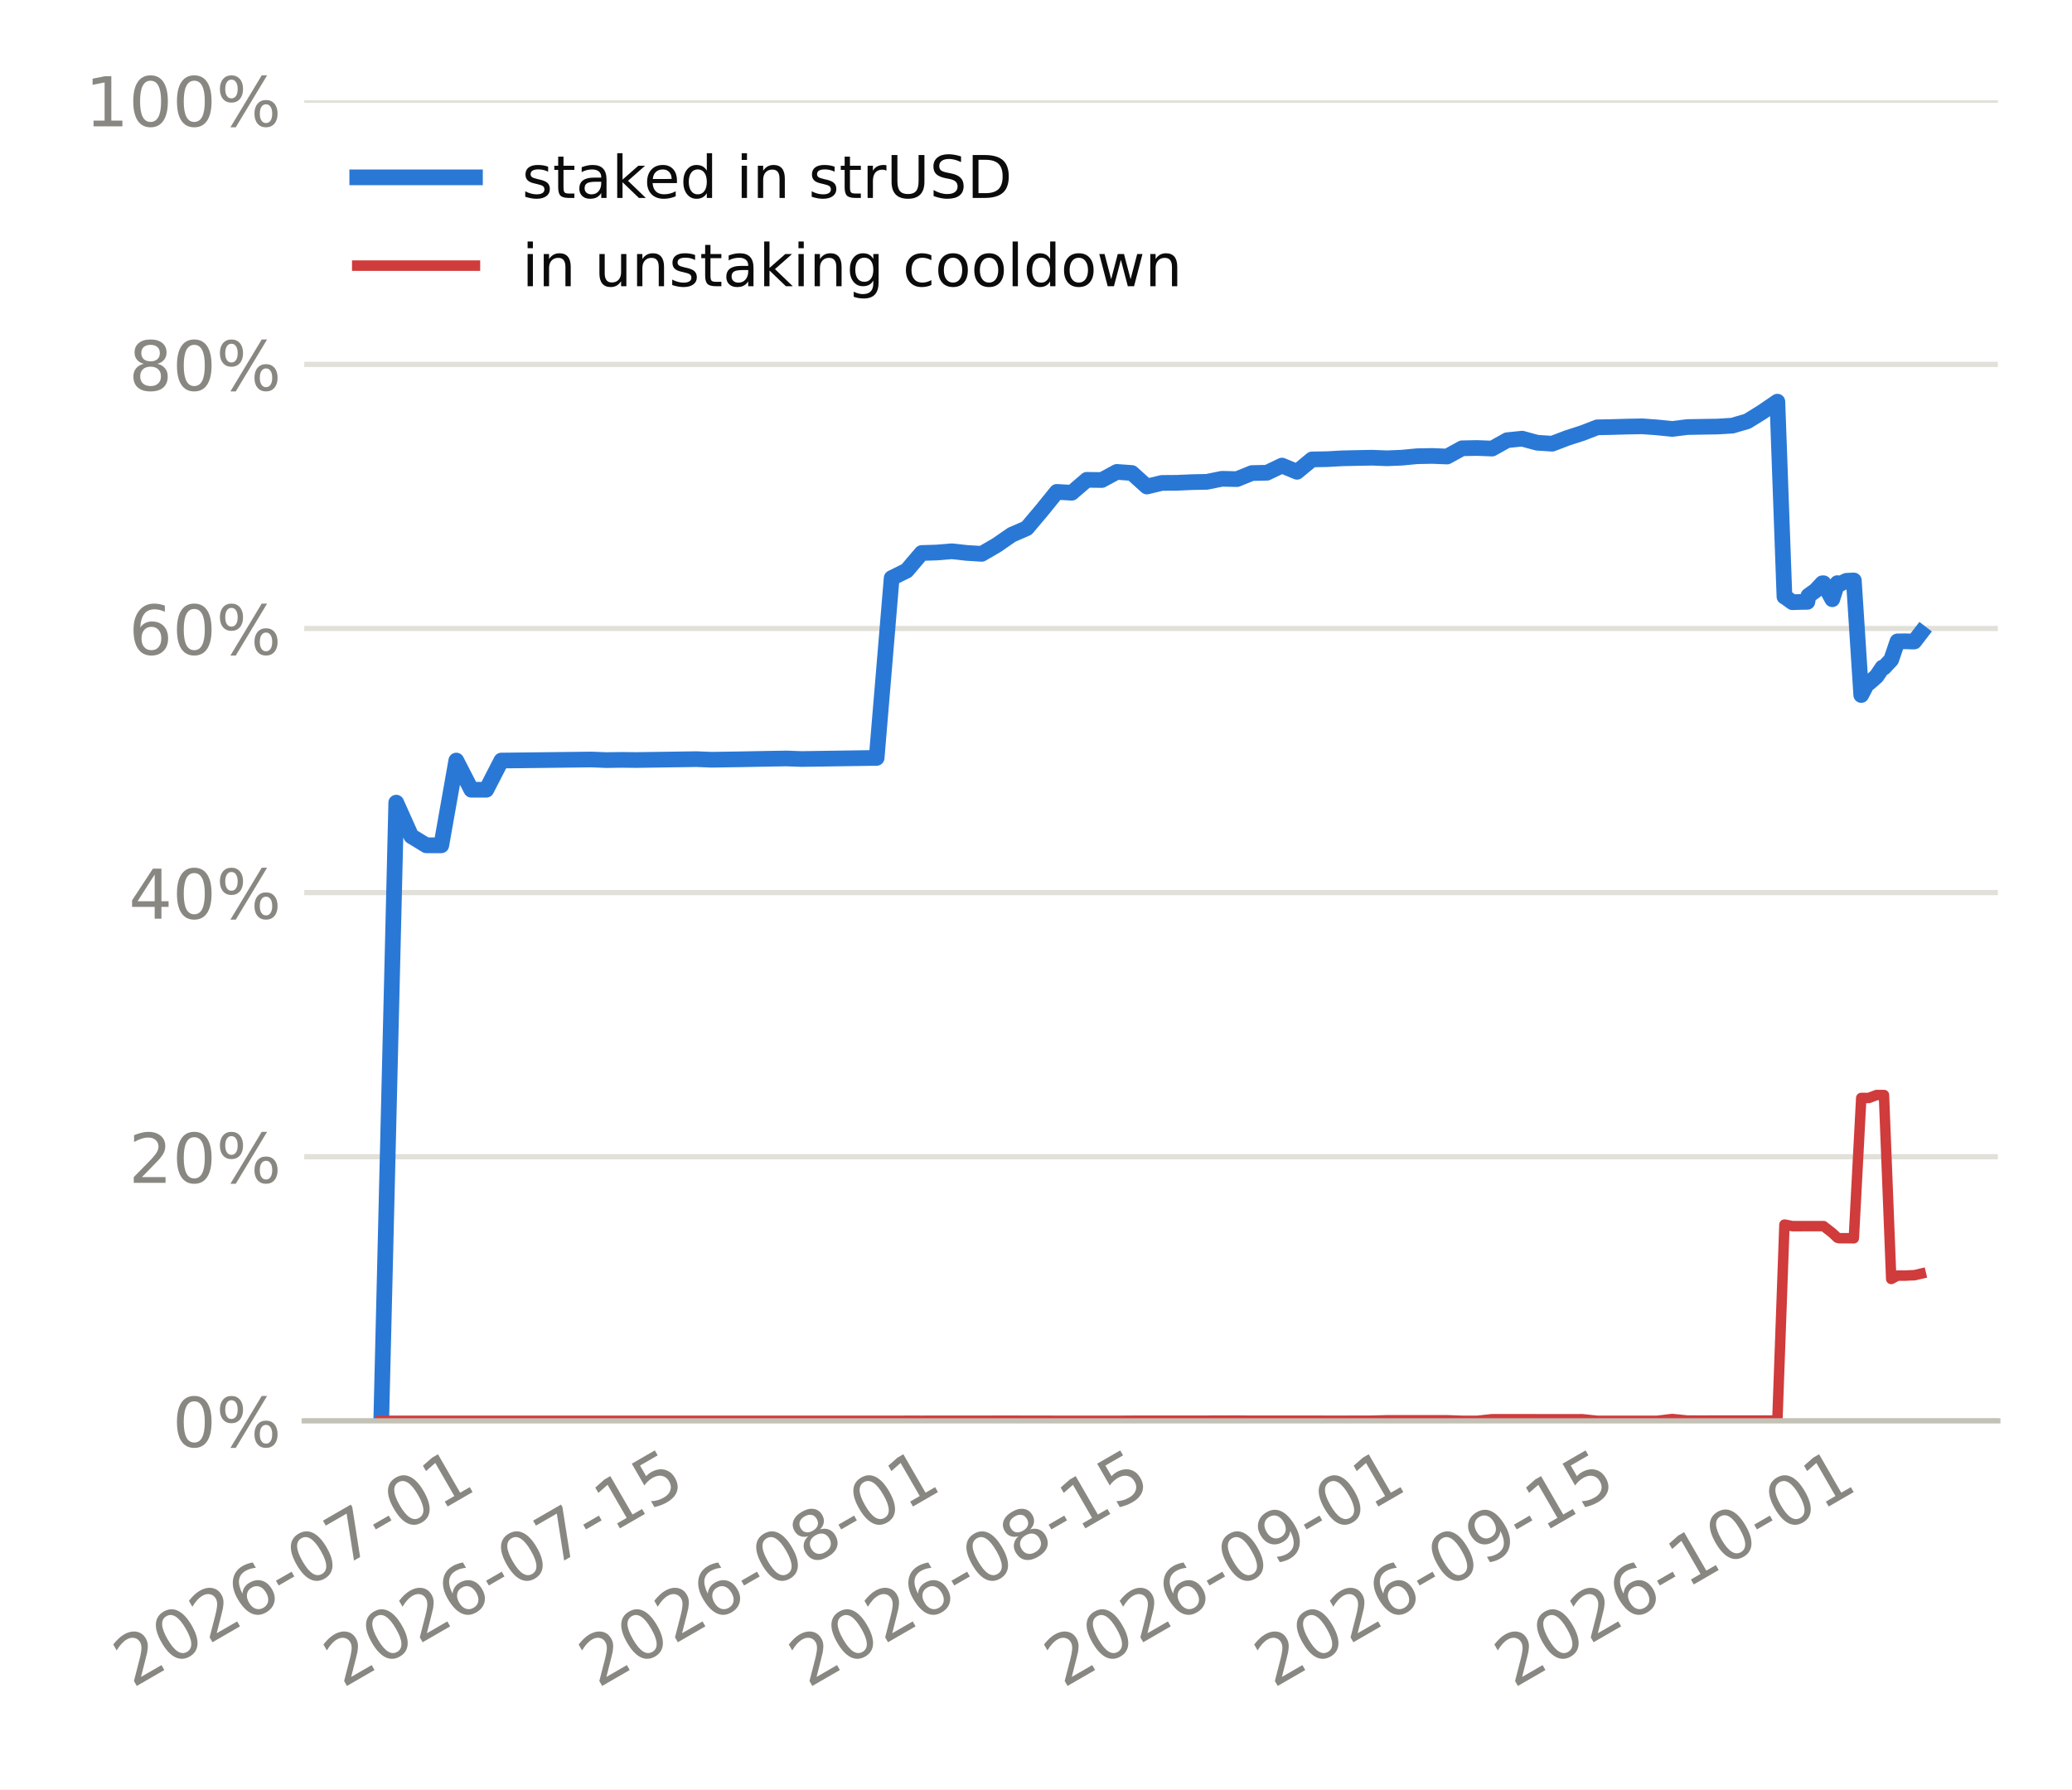
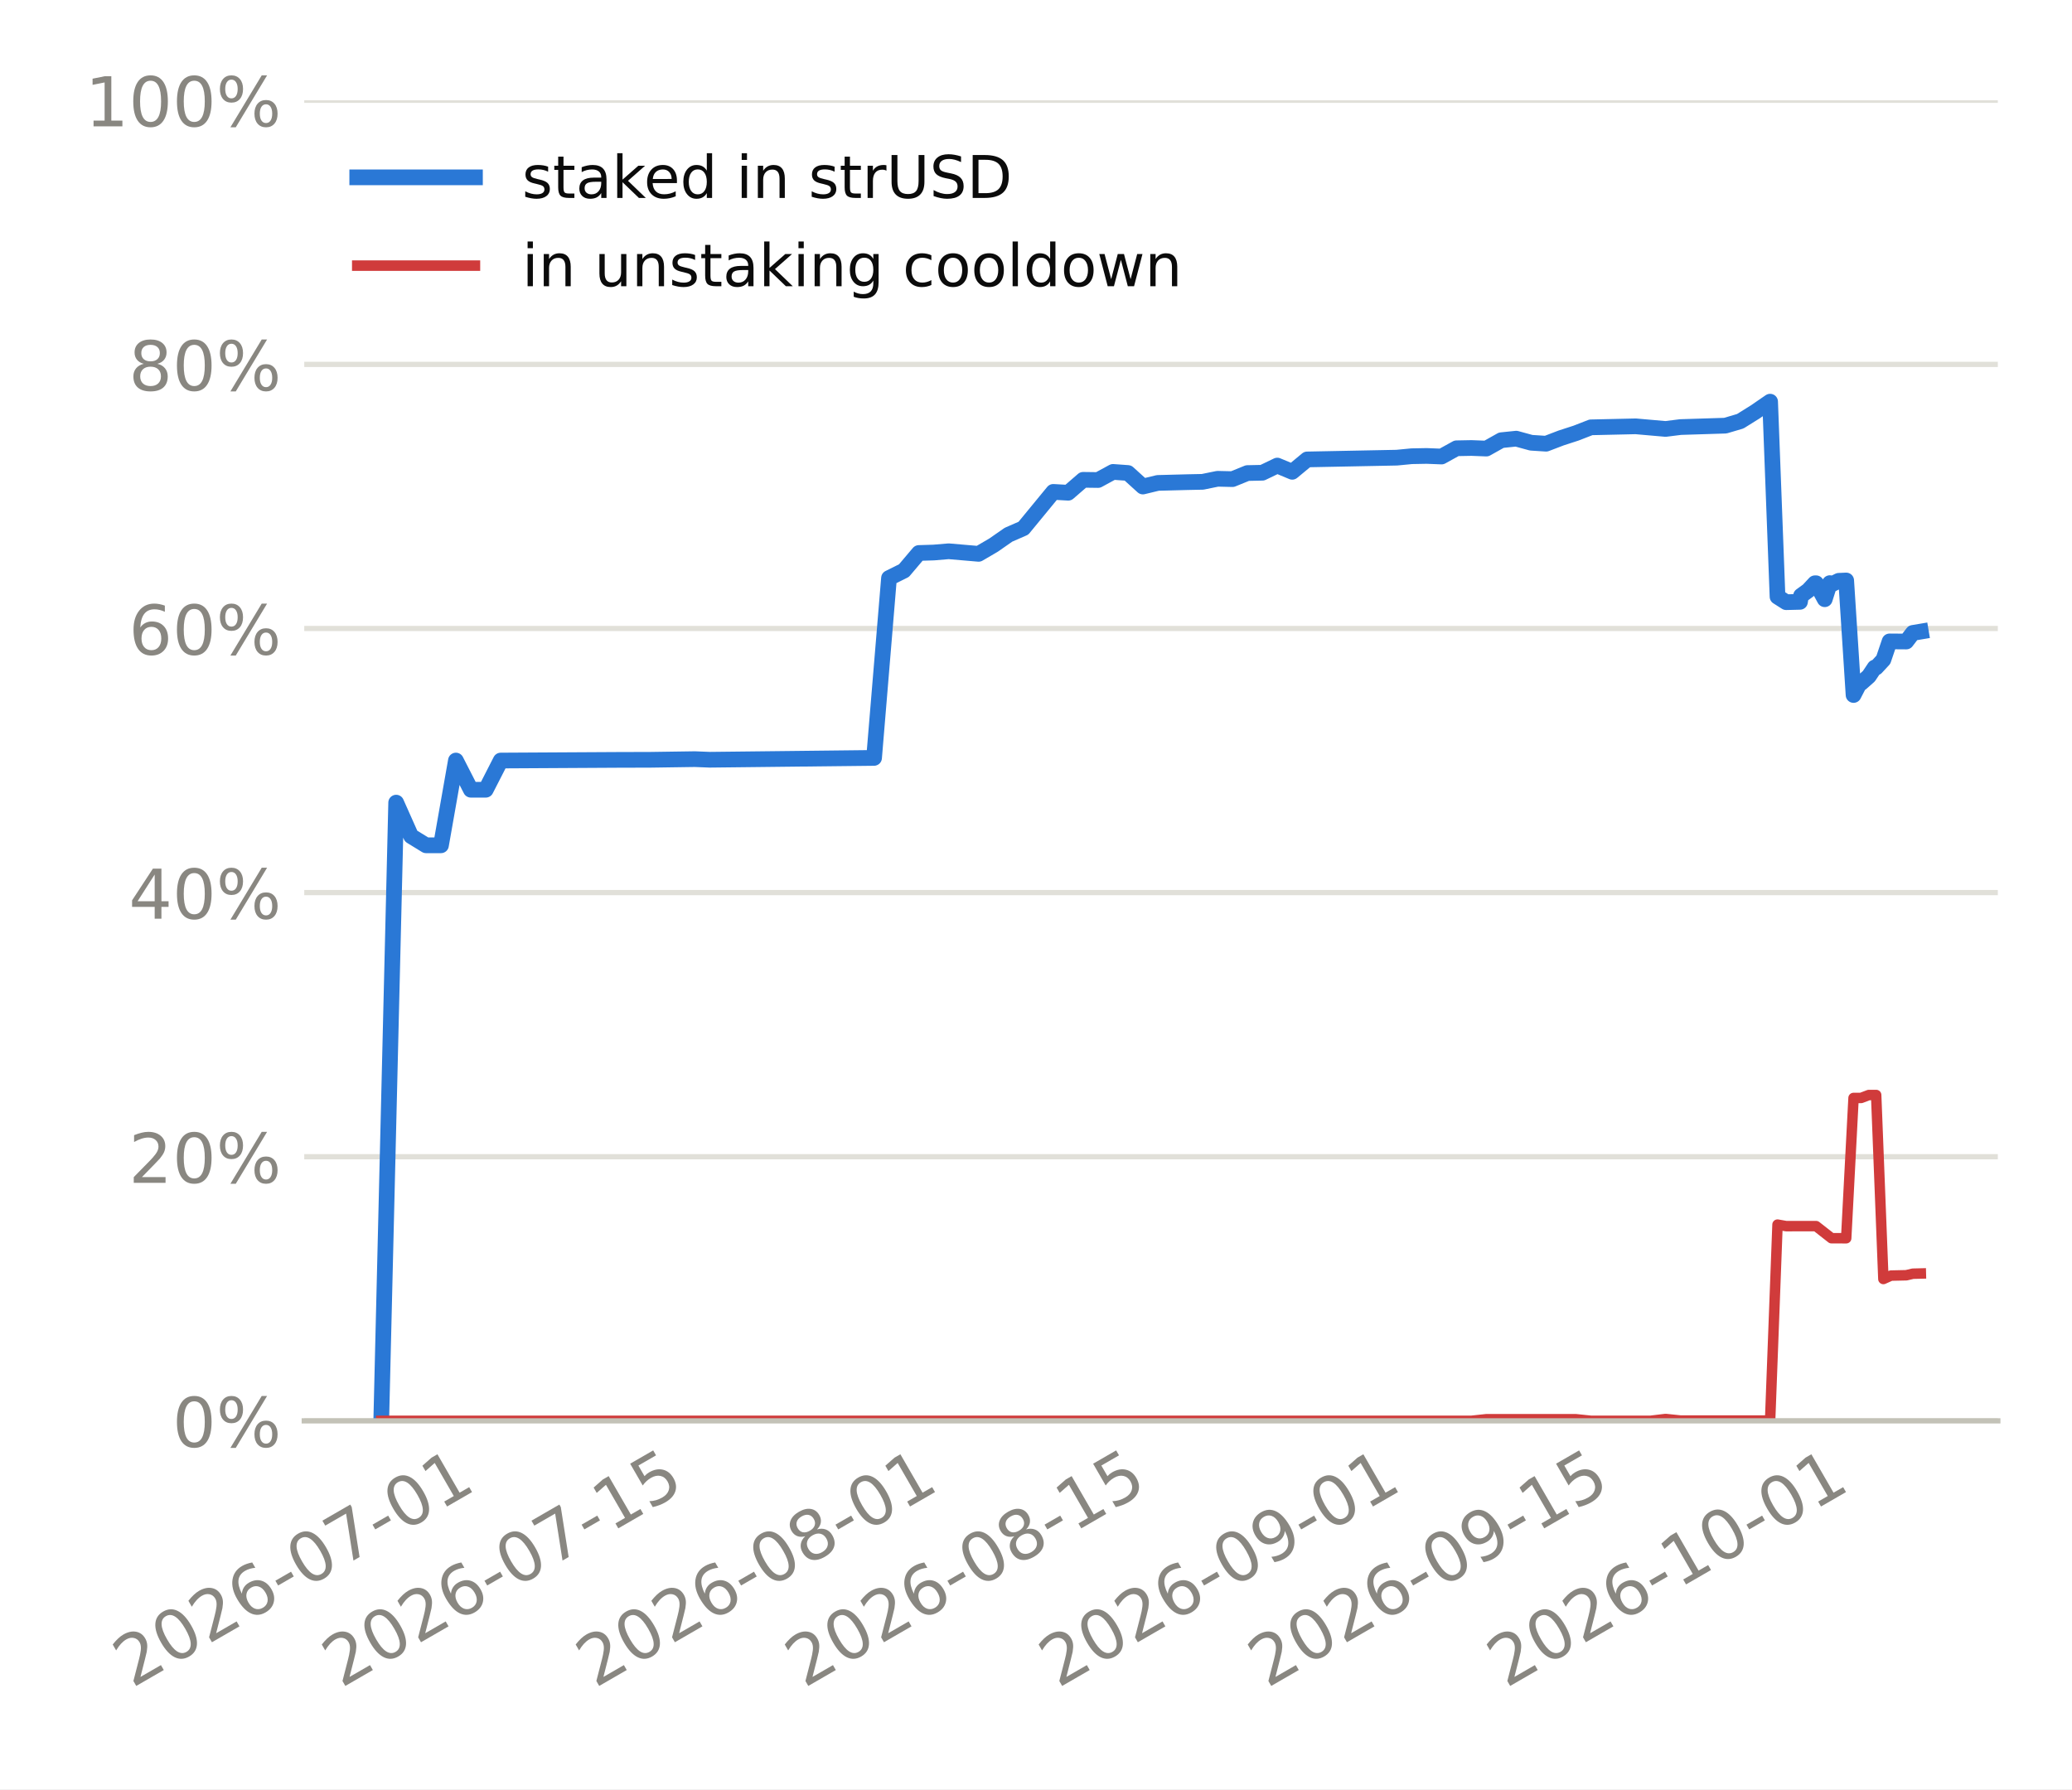
<svg xmlns="http://www.w3.org/2000/svg" xmlns:xlink="http://www.w3.org/1999/xlink" width="316.8pt" height="273.6pt" viewBox="0 0 316.8 273.6" version="1.1">
  <defs>
    <style type="text/css">*{stroke-linejoin: round; stroke-linecap: butt}</style>
  </defs>
  <g id="figure_1">
    <g id="patch_1">
      <path d="M 0 273.6  L 316.8 273.6  L 316.8 0  L 0 0  z " style="fill: #ffffff" />
    </g>
    <g id="axes_1">
      <g id="patch_2">
        <path d="M 46.52 217.267  L 305.46 217.267  L 305.46 15.329  L 46.52 15.329  z " style="fill: #ffffff" />
      </g>
      <g id="matplotlib.axis_1">
        <g id="xtick_1">
          <g id="line2d_1" />
          <g id="text_1">
-             <g style="fill: #898781" transform="translate(20.24973 258.1862) rotate(-30) scale(0.105 -0.105)">
+             <g style="fill: #898781" transform="translate(20.1663 258.1862) rotate(-30) scale(0.105 -0.105)">
              <defs>
                <path id="DejaVuSans-15" d="M 1228 531  L 3431 531  L 3431 0  L 469 0  L 469 531  Q 828 903 1448 1529  Q 2069 2156 2228 2338  Q 2531 2678 2651 2914  Q 2772 3150 2772 3378  Q 2772 3750 2511 3984  Q 2250 4219 1831 4219  Q 1534 4219 1204 4116  Q 875 4013 500 3803  L 500 4441  Q 881 4594 1212 4672  Q 1544 4750 1819 4750  Q 2544 4750 2975 4387  Q 3406 4025 3406 3419  Q 3406 3131 3298 2873  Q 3191 2616 2906 2266  Q 2828 2175 2409 1742  Q 1991 1309 1228 531  z " transform="scale(0.015625)" />
                <path id="DejaVuSans-13" d="M 2034 4250  Q 1547 4250 1301 3770  Q 1056 3291 1056 2328  Q 1056 1369 1301 889  Q 1547 409 2034 409  Q 2525 409 2770 889  Q 3016 1369 3016 2328  Q 3016 3291 2770 3770  Q 2525 4250 2034 4250  z M 2034 4750  Q 2819 4750 3233 4129  Q 3647 3509 3647 2328  Q 3647 1150 3233 529  Q 2819 -91 2034 -91  Q 1250 -91 836 529  Q 422 1150 422 2328  Q 422 3509 836 4129  Q 1250 4750 2034 4750  z " transform="scale(0.015625)" />
                <path id="DejaVuSans-19" d="M 2113 2584  Q 1688 2584 1439 2293  Q 1191 2003 1191 1497  Q 1191 994 1439 701  Q 1688 409 2113 409  Q 2538 409 2786 701  Q 3034 994 3034 1497  Q 3034 2003 2786 2293  Q 2538 2584 2113 2584  z M 3366 4563  L 3366 3988  Q 3128 4100 2886 4159  Q 2644 4219 2406 4219  Q 1781 4219 1451 3797  Q 1122 3375 1075 2522  Q 1259 2794 1537 2939  Q 1816 3084 2150 3084  Q 2853 3084 3261 2657  Q 3669 2231 3669 1497  Q 3669 778 3244 343  Q 2819 -91 2113 -91  Q 1303 -91 875 529  Q 447 1150 447 2328  Q 447 3434 972 4092  Q 1497 4750 2381 4750  Q 2619 4750 2861 4703  Q 3103 4656 3366 4563  z " transform="scale(0.015625)" />
                <path id="DejaVuSans-10" d="M 313 2009  L 1997 2009  L 1997 1497  L 313 1497  L 313 2009  z " transform="scale(0.015625)" />
                <path id="DejaVuSans-1a" d="M 525 4666  L 3525 4666  L 3525 4397  L 1831 0  L 1172 0  L 2766 4134  L 525 4134  L 525 4666  z " transform="scale(0.015625)" />
                <path id="DejaVuSans-14" d="M 794 531  L 1825 531  L 1825 4091  L 703 3866  L 703 4441  L 1819 4666  L 2450 4666  L 2450 531  L 3481 531  L 3481 0  L 794 0  L 794 531  z " transform="scale(0.015625)" />
              </defs>
              <use xlink:href="#DejaVuSans-15" />
              <use xlink:href="#DejaVuSans-13" transform="translate(63.625 0)" />
              <use xlink:href="#DejaVuSans-15" transform="translate(127.25 0)" />
              <use xlink:href="#DejaVuSans-19" transform="translate(190.875 0)" />
              <use xlink:href="#DejaVuSans-10" transform="translate(254.5 0)" />
              <use xlink:href="#DejaVuSans-13" transform="translate(290.5781 0)" />
              <use xlink:href="#DejaVuSans-1a" transform="translate(354.2031 0)" />
              <use xlink:href="#DejaVuSans-10" transform="translate(417.8281 0)" />
              <use xlink:href="#DejaVuSans-13" transform="translate(453.9062 0)" />
              <use xlink:href="#DejaVuSans-14" transform="translate(517.5312 0)" />
            </g>
          </g>
        </g>
        <g id="xtick_2">
          <g id="line2d_2" />
          <g id="text_2">
-             <g style="fill: #898781" transform="translate(52.38376 258.1862) rotate(-30) scale(0.105 -0.105)">
+             <g style="fill: #898781" transform="translate(52.1335 258.1862) rotate(-30) scale(0.105 -0.105)">
              <defs>
                <path id="DejaVuSans-18" d="M 691 4666  L 3169 4666  L 3169 4134  L 1269 4134  L 1269 2991  Q 1406 3038 1543 3061  Q 1681 3084 1819 3084  Q 2600 3084 3056 2656  Q 3513 2228 3513 1497  Q 3513 744 3044 326  Q 2575 -91 1722 -91  Q 1428 -91 1123 -41  Q 819 9 494 109  L 494 744  Q 775 591 1075 516  Q 1375 441 1709 441  Q 2250 441 2565 725  Q 2881 1009 2881 1497  Q 2881 1984 2565 2268  Q 2250 2553 1709 2553  Q 1456 2553 1204 2497  Q 953 2441 691 2322  L 691 4666  z " transform="scale(0.015625)" />
              </defs>
              <use xlink:href="#DejaVuSans-15" />
              <use xlink:href="#DejaVuSans-13" transform="translate(63.625 0)" />
              <use xlink:href="#DejaVuSans-15" transform="translate(127.25 0)" />
              <use xlink:href="#DejaVuSans-19" transform="translate(190.875 0)" />
              <use xlink:href="#DejaVuSans-10" transform="translate(254.5 0)" />
              <use xlink:href="#DejaVuSans-13" transform="translate(290.5781 0)" />
              <use xlink:href="#DejaVuSans-1a" transform="translate(354.2031 0)" />
              <use xlink:href="#DejaVuSans-10" transform="translate(417.8281 0)" />
              <use xlink:href="#DejaVuSans-14" transform="translate(453.9062 0)" />
              <use xlink:href="#DejaVuSans-18" transform="translate(517.5312 0)" />
            </g>
          </g>
        </g>
        <g id="xtick_3">
          <g id="line2d_3" />
          <g id="text_3">
-             <g style="fill: #898781" transform="translate(91.40367 258.1862) rotate(-30) scale(0.105 -0.105)">
+             <g style="fill: #898781" transform="translate(90.9508 258.1862) rotate(-30) scale(0.105 -0.105)">
              <defs>
                <path id="DejaVuSans-1b" d="M 2034 2216  Q 1584 2216 1326 1975  Q 1069 1734 1069 1313  Q 1069 891 1326 650  Q 1584 409 2034 409  Q 2484 409 2743 651  Q 3003 894 3003 1313  Q 3003 1734 2745 1975  Q 2488 2216 2034 2216  z M 1403 2484  Q 997 2584 770 2862  Q 544 3141 544 3541  Q 544 4100 942 4425  Q 1341 4750 2034 4750  Q 2731 4750 3128 4425  Q 3525 4100 3525 3541  Q 3525 3141 3298 2862  Q 3072 2584 2669 2484  Q 3125 2378 3379 2068  Q 3634 1759 3634 1313  Q 3634 634 3220 271  Q 2806 -91 2034 -91  Q 1263 -91 848 271  Q 434 634 434 1313  Q 434 1759 690 2068  Q 947 2378 1403 2484  z M 1172 3481  Q 1172 3119 1398 2916  Q 1625 2713 2034 2713  Q 2441 2713 2670 2916  Q 2900 3119 2900 3481  Q 2900 3844 2670 4047  Q 2441 4250 2034 4250  Q 1625 4250 1398 4047  Q 1172 3844 1172 3481  z " transform="scale(0.015625)" />
              </defs>
              <use xlink:href="#DejaVuSans-15" />
              <use xlink:href="#DejaVuSans-13" transform="translate(63.625 0)" />
              <use xlink:href="#DejaVuSans-15" transform="translate(127.25 0)" />
              <use xlink:href="#DejaVuSans-19" transform="translate(190.875 0)" />
              <use xlink:href="#DejaVuSans-10" transform="translate(254.5 0)" />
              <use xlink:href="#DejaVuSans-13" transform="translate(290.5781 0)" />
              <use xlink:href="#DejaVuSans-1b" transform="translate(354.2031 0)" />
              <use xlink:href="#DejaVuSans-10" transform="translate(417.8281 0)" />
              <use xlink:href="#DejaVuSans-13" transform="translate(453.9062 0)" />
              <use xlink:href="#DejaVuSans-14" transform="translate(517.5312 0)" />
            </g>
          </g>
        </g>
        <g id="xtick_4">
          <g id="line2d_4" />
          <g id="text_4">
-             <g style="fill: #898781" transform="translate(123.5377 258.1862) rotate(-30) scale(0.105 -0.105)">
+             <g style="fill: #898781" transform="translate(122.918 258.1862) rotate(-30) scale(0.105 -0.105)">
              <use xlink:href="#DejaVuSans-15" />
              <use xlink:href="#DejaVuSans-13" transform="translate(63.625 0)" />
              <use xlink:href="#DejaVuSans-15" transform="translate(127.25 0)" />
              <use xlink:href="#DejaVuSans-19" transform="translate(190.875 0)" />
              <use xlink:href="#DejaVuSans-10" transform="translate(254.5 0)" />
              <use xlink:href="#DejaVuSans-13" transform="translate(290.5781 0)" />
              <use xlink:href="#DejaVuSans-1b" transform="translate(354.2031 0)" />
              <use xlink:href="#DejaVuSans-10" transform="translate(417.8281 0)" />
              <use xlink:href="#DejaVuSans-14" transform="translate(453.9062 0)" />
              <use xlink:href="#DejaVuSans-18" transform="translate(517.5312 0)" />
            </g>
          </g>
        </g>
        <g id="xtick_5">
          <g id="line2d_5" />
          <g id="text_5">
-             <g style="fill: #898781" transform="translate(162.5576 258.1862) rotate(-30) scale(0.105 -0.105)">
+             <g style="fill: #898781" transform="translate(161.7353 258.1862) rotate(-30) scale(0.105 -0.105)">
              <defs>
                <path id="DejaVuSans-1c" d="M 703 97  L 703 672  Q 941 559 1184 500  Q 1428 441 1663 441  Q 2288 441 2617 861  Q 2947 1281 2994 2138  Q 2813 1869 2534 1725  Q 2256 1581 1919 1581  Q 1219 1581 811 2004  Q 403 2428 403 3163  Q 403 3881 828 4315  Q 1253 4750 1959 4750  Q 2769 4750 3195 4129  Q 3622 3509 3622 2328  Q 3622 1225 3098 567  Q 2575 -91 1691 -91  Q 1453 -91 1209 -44  Q 966 3 703 97  z M 1959 2075  Q 2384 2075 2632 2365  Q 2881 2656 2881 3163  Q 2881 3666 2632 3958  Q 2384 4250 1959 4250  Q 1534 4250 1286 3958  Q 1038 3666 1038 3163  Q 1038 2656 1286 2365  Q 1534 2075 1959 2075  z " transform="scale(0.015625)" />
              </defs>
              <use xlink:href="#DejaVuSans-15" />
              <use xlink:href="#DejaVuSans-13" transform="translate(63.625 0)" />
              <use xlink:href="#DejaVuSans-15" transform="translate(127.25 0)" />
              <use xlink:href="#DejaVuSans-19" transform="translate(190.875 0)" />
              <use xlink:href="#DejaVuSans-10" transform="translate(254.5 0)" />
              <use xlink:href="#DejaVuSans-13" transform="translate(290.5781 0)" />
              <use xlink:href="#DejaVuSans-1c" transform="translate(354.2031 0)" />
              <use xlink:href="#DejaVuSans-10" transform="translate(417.8281 0)" />
              <use xlink:href="#DejaVuSans-13" transform="translate(453.9062 0)" />
              <use xlink:href="#DejaVuSans-14" transform="translate(517.5312 0)" />
            </g>
          </g>
        </g>
        <g id="xtick_6">
          <g id="line2d_6" />
          <g id="text_6">
-             <g style="fill: #898781" transform="translate(194.6916 258.1862) rotate(-30) scale(0.105 -0.105)">
+             <g style="fill: #898781" transform="translate(193.7025 258.1862) rotate(-30) scale(0.105 -0.105)">
              <use xlink:href="#DejaVuSans-15" />
              <use xlink:href="#DejaVuSans-13" transform="translate(63.625 0)" />
              <use xlink:href="#DejaVuSans-15" transform="translate(127.25 0)" />
              <use xlink:href="#DejaVuSans-19" transform="translate(190.875 0)" />
              <use xlink:href="#DejaVuSans-10" transform="translate(254.5 0)" />
              <use xlink:href="#DejaVuSans-13" transform="translate(290.5781 0)" />
              <use xlink:href="#DejaVuSans-1c" transform="translate(354.2031 0)" />
              <use xlink:href="#DejaVuSans-10" transform="translate(417.8281 0)" />
              <use xlink:href="#DejaVuSans-14" transform="translate(453.9062 0)" />
              <use xlink:href="#DejaVuSans-18" transform="translate(517.5312 0)" />
            </g>
          </g>
        </g>
        <g id="xtick_7">
          <g id="line2d_7" />
          <g id="text_7">
-             <g style="fill: #898781" transform="translate(231.4163 258.1862) rotate(-30) scale(0.105 -0.105)">
+             <g style="fill: #898781" transform="translate(230.2364 258.1862) rotate(-30) scale(0.105 -0.105)">
              <use xlink:href="#DejaVuSans-15" />
              <use xlink:href="#DejaVuSans-13" transform="translate(63.625 0)" />
              <use xlink:href="#DejaVuSans-15" transform="translate(127.25 0)" />
              <use xlink:href="#DejaVuSans-19" transform="translate(190.875 0)" />
              <use xlink:href="#DejaVuSans-10" transform="translate(254.5 0)" />
              <use xlink:href="#DejaVuSans-14" transform="translate(290.5781 0)" />
              <use xlink:href="#DejaVuSans-13" transform="translate(354.2031 0)" />
              <use xlink:href="#DejaVuSans-10" transform="translate(417.8281 0)" />
              <use xlink:href="#DejaVuSans-13" transform="translate(453.9062 0)" />
              <use xlink:href="#DejaVuSans-14" transform="translate(517.5312 0)" />
            </g>
          </g>
        </g>
      </g>
      <g id="matplotlib.axis_2">
        <g id="ytick_1">
          <g id="line2d_8">
-             <path d="M 46.52 217.267  L 305.46 217.267  " clip-path="url(#pf41acc9998)" style="fill: none; stroke: #e1e0d9; stroke-width: 0.8; stroke-linecap: square" />
+             <path d="M 46.52 217.267  L 305.46 217.267  " clip-path="url(#p08c7e9e3f3)" style="fill: none; stroke: #e1e0d9; stroke-width: 0.8; stroke-linecap: square" />
          </g>
          <g id="line2d_9" />
          <g id="text_8">
            <g style="fill: #898781" transform="translate(26.36273 221.2555) scale(0.105 -0.105)">
              <defs>
                <path id="DejaVuSans-8" d="M 4653 2053  Q 4381 2053 4226 1822  Q 4072 1591 4072 1178  Q 4072 772 4226 539  Q 4381 306 4653 306  Q 4919 306 5073 539  Q 5228 772 5228 1178  Q 5228 1588 5073 1820  Q 4919 2053 4653 2053  z M 4653 2450  Q 5147 2450 5437 2106  Q 5728 1763 5728 1178  Q 5728 594 5436 251  Q 5144 -91 4653 -91  Q 4153 -91 3862 251  Q 3572 594 3572 1178  Q 3572 1766 3864 2108  Q 4156 2450 4653 2450  z M 1428 4353  Q 1159 4353 1004 4120  Q 850 3888 850 3481  Q 850 3069 1003 2837  Q 1156 2606 1428 2606  Q 1700 2606 1854 2837  Q 2009 3069 2009 3481  Q 2009 3884 1853 4118  Q 1697 4353 1428 4353  z M 4250 4750  L 4750 4750  L 1831 -91  L 1331 -91  L 4250 4750  z M 1428 4750  Q 1922 4750 2215 4408  Q 2509 4066 2509 3481  Q 2509 2891 2217 2550  Q 1925 2209 1428 2209  Q 931 2209 642 2551  Q 353 2894 353 3481  Q 353 4063 643 4406  Q 934 4750 1428 4750  z " transform="scale(0.015625)" />
              </defs>
              <use xlink:href="#DejaVuSans-13" />
              <use xlink:href="#DejaVuSans-8" transform="translate(63.625 0)" />
            </g>
          </g>
        </g>
        <g id="ytick_2">
          <g id="line2d_10">
-             <path d="M 46.52 176.879  L 305.46 176.879  " clip-path="url(#pf41acc9998)" style="fill: none; stroke: #e1e0d9; stroke-width: 0.8; stroke-linecap: square" />
+             <path d="M 46.52 176.879  L 305.46 176.879  " clip-path="url(#p08c7e9e3f3)" style="fill: none; stroke: #e1e0d9; stroke-width: 0.8; stroke-linecap: square" />
          </g>
          <g id="line2d_11" />
          <g id="text_9">
            <g style="fill: #898781" transform="translate(19.68211 180.8679) scale(0.105 -0.105)">
              <use xlink:href="#DejaVuSans-15" />
              <use xlink:href="#DejaVuSans-13" transform="translate(63.625 0)" />
              <use xlink:href="#DejaVuSans-8" transform="translate(127.25 0)" />
            </g>
          </g>
        </g>
        <g id="ytick_3">
          <g id="line2d_12">
-             <path d="M 46.52 136.492  L 305.46 136.492  " clip-path="url(#pf41acc9998)" style="fill: none; stroke: #e1e0d9; stroke-width: 0.8; stroke-linecap: square" />
+             <path d="M 46.52 136.492  L 305.46 136.492  " clip-path="url(#p08c7e9e3f3)" style="fill: none; stroke: #e1e0d9; stroke-width: 0.8; stroke-linecap: square" />
          </g>
          <g id="line2d_13" />
          <g id="text_10">
            <g style="fill: #898781" transform="translate(19.68211 140.4803) scale(0.105 -0.105)">
              <defs>
                <path id="DejaVuSans-17" d="M 2419 4116  L 825 1625  L 2419 1625  L 2419 4116  z M 2253 4666  L 3047 4666  L 3047 1625  L 3713 1625  L 3713 1100  L 3047 1100  L 3047 0  L 2419 0  L 2419 1100  L 313 1100  L 313 1709  L 2253 4666  z " transform="scale(0.015625)" />
              </defs>
              <use xlink:href="#DejaVuSans-17" />
              <use xlink:href="#DejaVuSans-13" transform="translate(63.625 0)" />
              <use xlink:href="#DejaVuSans-8" transform="translate(127.25 0)" />
            </g>
          </g>
        </g>
        <g id="ytick_4">
          <g id="line2d_14">
-             <path d="M 46.52 96.104  L 305.46 96.104  " clip-path="url(#pf41acc9998)" style="fill: none; stroke: #e1e0d9; stroke-width: 0.8; stroke-linecap: square" />
+             <path d="M 46.52 96.104  L 305.46 96.104  " clip-path="url(#p08c7e9e3f3)" style="fill: none; stroke: #e1e0d9; stroke-width: 0.8; stroke-linecap: square" />
          </g>
          <g id="line2d_15" />
          <g id="text_11">
            <g style="fill: #898781" transform="translate(19.68211 100.0927) scale(0.105 -0.105)">
              <use xlink:href="#DejaVuSans-19" />
              <use xlink:href="#DejaVuSans-13" transform="translate(63.625 0)" />
              <use xlink:href="#DejaVuSans-8" transform="translate(127.25 0)" />
            </g>
          </g>
        </g>
        <g id="ytick_5">
          <g id="line2d_16">
-             <path d="M 46.52 55.716  L 305.46 55.716  " clip-path="url(#pf41acc9998)" style="fill: none; stroke: #e1e0d9; stroke-width: 0.8; stroke-linecap: square" />
+             <path d="M 46.52 55.716  L 305.46 55.716  " clip-path="url(#p08c7e9e3f3)" style="fill: none; stroke: #e1e0d9; stroke-width: 0.8; stroke-linecap: square" />
          </g>
          <g id="line2d_17" />
          <g id="text_12">
            <g style="fill: #898781" transform="translate(19.68211 59.70513) scale(0.105 -0.105)">
              <use xlink:href="#DejaVuSans-1b" />
              <use xlink:href="#DejaVuSans-13" transform="translate(63.625 0)" />
              <use xlink:href="#DejaVuSans-8" transform="translate(127.25 0)" />
            </g>
          </g>
        </g>
        <g id="ytick_6">
          <g id="line2d_18">
-             <path d="M 46.52 15.329  L 305.46 15.329  " clip-path="url(#pf41acc9998)" style="fill: none; stroke: #e1e0d9; stroke-width: 0.8; stroke-linecap: square" />
+             <path d="M 46.52 15.329  L 305.46 15.329  " clip-path="url(#p08c7e9e3f3)" style="fill: none; stroke: #e1e0d9; stroke-width: 0.8; stroke-linecap: square" />
          </g>
          <g id="line2d_19" />
          <g id="text_13">
            <g style="fill: #898781" transform="translate(13.00148 19.31754) scale(0.105 -0.105)">
              <use xlink:href="#DejaVuSans-14" />
              <use xlink:href="#DejaVuSans-13" transform="translate(63.625 0)" />
              <use xlink:href="#DejaVuSans-13" transform="translate(127.25 0)" />
              <use xlink:href="#DejaVuSans-8" transform="translate(190.875 0)" />
            </g>
          </g>
        </g>
      </g>
      <g id="line2d_20">
-         <path d="M 58.29 217.267  L 60.585 122.733  L 62.881 127.857  L 65.176 129.259  L 67.471 129.259  L 69.766 116.298  L 72.062 120.762  L 74.357 120.762  L 76.652 116.298  L 78.948 116.275  L 81.243 116.248  L 83.538 116.221  L 85.833 116.193  L 88.129 116.166  L 90.424 116.139  L 92.719 116.229  L 95.015 116.195  L 97.31 116.218  L 99.605 116.184  L 101.9 116.151  L 104.196 116.117  L 106.491 116.083  L 108.786 116.175  L 111.082 116.139  L 113.377 116.104  L 115.672 116.06  L 117.967 116.016  L 120.263 115.981  L 122.558 116.065  L 124.853 116.029  L 127.149 115.995  L 129.444 115.961  L 131.739 115.927  L 134.035 115.893  L 136.33 88.39  L 138.625 87.256  L 140.92 84.559  L 143.216 84.489  L 145.511 84.297  L 147.806 84.548  L 150.102 84.691  L 152.397 83.356  L 154.692 81.767  L 156.987 80.771  L 159.283 78.05  L 161.578 75.215  L 163.873 75.347  L 166.169 73.371  L 168.464 73.401  L 170.759 72.16  L 173.054 72.325  L 175.35 74.397  L 177.645 73.845  L 179.94 73.828  L 182.236 73.726  L 184.531 73.679  L 186.826 73.212  L 189.121 73.265  L 191.417 72.337  L 193.712 72.289  L 196.007 71.192  L 198.303 72.145  L 200.598 70.253  L 202.893 70.212  L 205.188 70.083  L 207.484 70.032  L 209.779 69.99  L 212.074 70.078  L 214.37 69.983  L 216.665 69.763  L 218.96 69.72  L 221.255 69.81  L 223.551 68.548  L 225.846 68.504  L 228.141 68.593  L 230.437 67.312  L 232.732 67.077  L 235.027 67.701  L 237.322 67.849  L 239.618 66.975  L 241.913 66.233  L 244.208 65.346  L 246.504 65.299  L 248.799 65.231  L 251.094 65.191  L 253.39 65.358  L 255.685 65.591  L 257.98 65.304  L 260.275 65.262  L 262.571 65.226  L 264.866 65.089  L 267.161 64.416  L 269.457 62.99  L 271.752 61.42  L 272.834 91.242  L 272.868 91.242  L 272.877 91.242  L 272.881 91.242  L 272.891 91.241  L 274.047 92.084  L 274.219 92.081  L 275.228 92.046  L 276.342 92.03  L 276.5 91.097  L 277.607 90.294  L 278.638 89.188  L 278.815 89.185  L 280.147 91.631  L 280.933 89.167  L 281.187 89.362  L 282.296 88.814  L 283.228 88.766  L 283.443 88.763  L 284.576 106.275  L 285.524 104.451  L 285.743 104.447  L 286.928 103.404  L 287.819 102.077  L 288.05 102.073  L 289.16 100.879  L 290.114 98.077  L 290.325 98.074  L 291.327 98.06  L 292.409 98.099  L 292.679 98.095  L 293.69 96.78  " clip-path="url(#pf41acc9998)" style="fill: none; stroke: #2a78d6; stroke-width: 2.4; stroke-linecap: square" />
+         <path d="M 58.29 217.267  L 60.573 122.733  L 62.857 127.857  L 65.14 129.259  L 67.423 129.259  L 69.707 116.298  L 71.99 120.762  L 74.274 120.762  L 76.557 116.298  L 94.824 116.195  L 99.391 116.184  L 106.241 116.083  L 108.524 116.175  L 133.641 115.893  L 135.925 88.39  L 138.208 87.256  L 140.491 84.559  L 142.775 84.489  L 145.058 84.297  L 149.625 84.691  L 151.908 83.356  L 154.192 81.767  L 156.475 80.771  L 161.042 75.215  L 163.325 75.347  L 165.608 73.371  L 167.892 73.401  L 170.175 72.16  L 172.459 72.325  L 174.742 74.397  L 177.025 73.845  L 181.592 73.726  L 183.875 73.679  L 186.159 73.212  L 188.442 73.265  L 190.726 72.337  L 193.009 72.289  L 195.292 71.192  L 197.576 72.145  L 199.859 70.253  L 213.559 69.983  L 215.843 69.763  L 218.126 69.72  L 220.409 69.81  L 222.693 68.548  L 224.976 68.504  L 227.259 68.593  L 229.543 67.312  L 231.826 67.077  L 234.11 67.701  L 236.393 67.849  L 238.676 66.975  L 240.96 66.233  L 243.243 65.346  L 250.093 65.191  L 254.66 65.591  L 256.943 65.304  L 263.793 65.089  L 266.077 64.416  L 268.36 62.99  L 270.643 61.42  L 271.776 91.241  L 273.097 92.081  L 275.21 92.03  L 275.367 91.097  L 276.468 90.294  L 277.494 89.188  L 277.67 89.185  L 278.996 91.631  L 279.777 89.167  L 280.03 89.362  L 281.133 88.814  L 282.274 88.763  L 283.401 106.275  L 284.344 104.451  L 284.562 104.447  L 285.741 103.404  L 286.627 102.077  L 286.857 102.073  L 287.961 100.879  L 288.91 98.077  L 291.462 98.095  L 292.468 96.78  L 293.69 96.574  L 293.69 96.574  " clip-path="url(#p08c7e9e3f3)" style="fill: none; stroke: #2a78d6; stroke-width: 2.4; stroke-linecap: square" />
      </g>
      <g id="line2d_21">
-         <path d="M 58.29 217.267  L 60.585 217.267  L 62.881 217.267  L 65.176 217.267  L 67.471 217.267  L 69.766 217.267  L 72.062 217.267  L 74.357 217.267  L 76.652 217.267  L 78.948 217.267  L 81.243 217.267  L 83.538 217.267  L 85.833 217.267  L 88.129 217.267  L 90.424 217.267  L 92.719 217.267  L 95.015 217.267  L 97.31 217.267  L 99.605 217.267  L 101.9 217.267  L 104.196 217.267  L 106.491 217.267  L 108.786 217.267  L 111.082 217.267  L 113.377 217.267  L 115.672 217.267  L 117.967 217.267  L 120.263 217.267  L 122.558 217.267  L 124.853 217.267  L 127.149 217.267  L 129.444 217.267  L 131.739 217.267  L 134.035 217.267  L 136.33 217.263  L 138.625 217.258  L 140.92 217.259  L 143.216 217.258  L 145.511 217.251  L 147.806 217.251  L 150.102 217.251  L 152.397 217.25  L 154.692 217.246  L 156.987 217.253  L 159.283 217.254  L 161.578 217.261  L 163.873 217.261  L 166.169 217.261  L 168.464 217.261  L 170.759 217.265  L 173.054 217.25  L 175.35 217.247  L 177.645 217.247  L 179.94 217.247  L 182.236 217.244  L 184.531 217.243  L 186.826 217.236  L 189.121 217.231  L 191.417 217.249  L 193.712 217.249  L 196.007 217.242  L 198.303 217.244  L 200.598 217.246  L 202.893 217.251  L 205.188 217.256  L 207.484 217.243  L 209.779 217.242  L 212.074 217.18  L 214.37 217.179  L 216.665 217.179  L 218.96 217.179  L 221.255 217.18  L 223.551 217.261  L 225.846 217.263  L 228.141 217.018  L 230.437 217.018  L 232.732 217.018  L 235.027 217.023  L 237.322 217.023  L 239.618 217.024  L 241.913 217.022  L 244.208 217.26  L 246.504 217.26  L 248.799 217.26  L 251.094 217.26  L 253.39 217.26  L 255.685 216.985  L 257.98 217.222  L 260.275 217.227  L 262.571 217.221  L 264.866 217.221  L 267.161 217.222  L 269.457 217.219  L 271.752 217.219  L 272.834 187.26  L 272.868 187.26  L 272.877 187.26  L 272.881 187.26  L 272.891 187.26  L 274.047 187.494  L 274.219 187.494  L 275.228 187.494  L 276.342 187.491  L 276.5 187.491  L 277.607 187.49  L 278.638 187.49  L 278.815 187.49  L 280.147 188.527  L 280.933 189.267  L 281.187 189.339  L 282.296 189.339  L 283.228 189.344  L 283.443 189.345  L 284.576 167.892  L 285.524 167.889  L 285.743 167.889  L 286.928 167.441  L 287.819 167.441  L 288.05 167.441  L 289.16 195.576  L 290.114 195.056  L 290.325 195.056  L 291.327 195.056  L 292.409 195.004  L 292.679 195.004  L 293.69 194.766  " clip-path="url(#pf41acc9998)" style="fill: none; stroke: #d03b3b; stroke-width: 1.6; stroke-linecap: square" />
+         <path d="M 58.29 217.267  L 224.976 217.263  L 227.259 217.018  L 240.96 217.022  L 243.243 217.26  L 252.377 217.26  L 254.66 216.985  L 256.943 217.222  L 270.643 217.219  L 271.776 187.26  L 273.097 187.494  L 277.67 187.49  L 280.03 189.339  L 282.274 189.345  L 283.401 167.892  L 284.562 167.889  L 285.741 167.441  L 286.857 167.441  L 287.961 195.576  L 289.12 195.056  L 291.462 195.004  L 292.468 194.766  L 293.69 194.736  L 293.69 194.736  " clip-path="url(#p08c7e9e3f3)" style="fill: none; stroke: #d03b3b; stroke-width: 1.6; stroke-linecap: square" />
      </g>
      <g id="patch_3">
        <path d="M 46.52 217.267  L 305.46 217.267  " style="fill: none; stroke: #c3c2b7; stroke-width: 0.8; stroke-linejoin: miter; stroke-linecap: square" />
      </g>
      <g id="legend_1">
        <g id="line2d_22">
          <path d="M 54.62 27.117  L 63.62 27.117  L 72.62 27.117  " style="fill: none; stroke: #2a78d6; stroke-width: 2.4; stroke-linecap: square" />
        </g>
        <g id="text_14">
          <g style="fill: #0b0b0b" transform="translate(79.82 30.26736) scale(0.09 -0.09)">
            <defs>
              <path id="DejaVuSans-56" d="M 2834 3397  L 2834 2853  Q 2591 2978 2328 3040  Q 2066 3103 1784 3103  Q 1356 3103 1142 2972  Q 928 2841 928 2578  Q 928 2378 1081 2264  Q 1234 2150 1697 2047  L 1894 2003  Q 2506 1872 2764 1633  Q 3022 1394 3022 966  Q 3022 478 2636 193  Q 2250 -91 1575 -91  Q 1294 -91 989 -36  Q 684 19 347 128  L 347 722  Q 666 556 975 473  Q 1284 391 1588 391  Q 1994 391 2212 530  Q 2431 669 2431 922  Q 2431 1156 2273 1281  Q 2116 1406 1581 1522  L 1381 1569  Q 847 1681 609 1914  Q 372 2147 372 2553  Q 372 3047 722 3315  Q 1072 3584 1716 3584  Q 2034 3584 2315 3537  Q 2597 3491 2834 3397  z " transform="scale(0.015625)" />
              <path id="DejaVuSans-57" d="M 1172 4494  L 1172 3500  L 2356 3500  L 2356 3053  L 1172 3053  L 1172 1153  Q 1172 725 1289 603  Q 1406 481 1766 481  L 2356 481  L 2356 0  L 1766 0  Q 1100 0 847 248  Q 594 497 594 1153  L 594 3053  L 172 3053  L 172 3500  L 594 3500  L 594 4494  L 1172 4494  z " transform="scale(0.015625)" />
              <path id="DejaVuSans-44" d="M 2194 1759  Q 1497 1759 1228 1600  Q 959 1441 959 1056  Q 959 750 1161 570  Q 1363 391 1709 391  Q 2188 391 2477 730  Q 2766 1069 2766 1631  L 2766 1759  L 2194 1759  z M 3341 1997  L 3341 0  L 2766 0  L 2766 531  Q 2569 213 2275 61  Q 1981 -91 1556 -91  Q 1019 -91 701 211  Q 384 513 384 1019  Q 384 1609 779 1909  Q 1175 2209 1959 2209  L 2766 2209  L 2766 2266  Q 2766 2663 2505 2880  Q 2244 3097 1772 3097  Q 1472 3097 1187 3025  Q 903 2953 641 2809  L 641 3341  Q 956 3463 1253 3523  Q 1550 3584 1831 3584  Q 2591 3584 2966 3190  Q 3341 2797 3341 1997  z " transform="scale(0.015625)" />
              <path id="DejaVuSans-4e" d="M 581 4863  L 1159 4863  L 1159 1991  L 2875 3500  L 3609 3500  L 1753 1863  L 3688 0  L 2938 0  L 1159 1709  L 1159 0  L 581 0  L 581 4863  z " transform="scale(0.015625)" />
              <path id="DejaVuSans-48" d="M 3597 1894  L 3597 1613  L 953 1613  Q 991 1019 1311 708  Q 1631 397 2203 397  Q 2534 397 2845 478  Q 3156 559 3463 722  L 3463 178  Q 3153 47 2828 -22  Q 2503 -91 2169 -91  Q 1331 -91 842 396  Q 353 884 353 1716  Q 353 2575 817 3079  Q 1281 3584 2069 3584  Q 2775 3584 3186 3129  Q 3597 2675 3597 1894  z M 3022 2063  Q 3016 2534 2758 2815  Q 2500 3097 2075 3097  Q 1594 3097 1305 2825  Q 1016 2553 972 2059  L 3022 2063  z " transform="scale(0.015625)" />
              <path id="DejaVuSans-47" d="M 2906 2969  L 2906 4863  L 3481 4863  L 3481 0  L 2906 0  L 2906 525  Q 2725 213 2448 61  Q 2172 -91 1784 -91  Q 1150 -91 751 415  Q 353 922 353 1747  Q 353 2572 751 3078  Q 1150 3584 1784 3584  Q 2172 3584 2448 3432  Q 2725 3281 2906 2969  z M 947 1747  Q 947 1113 1208 752  Q 1469 391 1925 391  Q 2381 391 2643 752  Q 2906 1113 2906 1747  Q 2906 2381 2643 2742  Q 2381 3103 1925 3103  Q 1469 3103 1208 2742  Q 947 2381 947 1747  z " transform="scale(0.015625)" />
              <path id="DejaVuSans-3" transform="scale(0.015625)" />
              <path id="DejaVuSans-4c" d="M 603 3500  L 1178 3500  L 1178 0  L 603 0  L 603 3500  z M 603 4863  L 1178 4863  L 1178 4134  L 603 4134  L 603 4863  z " transform="scale(0.015625)" />
              <path id="DejaVuSans-51" d="M 3513 2113  L 3513 0  L 2938 0  L 2938 2094  Q 2938 2591 2744 2837  Q 2550 3084 2163 3084  Q 1697 3084 1428 2787  Q 1159 2491 1159 1978  L 1159 0  L 581 0  L 581 3500  L 1159 3500  L 1159 2956  Q 1366 3272 1645 3428  Q 1925 3584 2291 3584  Q 2894 3584 3203 3211  Q 3513 2838 3513 2113  z " transform="scale(0.015625)" />
              <path id="DejaVuSans-55" d="M 2631 2963  Q 2534 3019 2420 3045  Q 2306 3072 2169 3072  Q 1681 3072 1420 2755  Q 1159 2438 1159 1844  L 1159 0  L 581 0  L 581 3500  L 1159 3500  L 1159 2956  Q 1341 3275 1631 3429  Q 1922 3584 2338 3584  Q 2397 3584 2469 3576  Q 2541 3569 2628 3553  L 2631 2963  z " transform="scale(0.015625)" />
              <path id="DejaVuSans-38" d="M 556 4666  L 1191 4666  L 1191 1831  Q 1191 1081 1462 751  Q 1734 422 2344 422  Q 2950 422 3222 751  Q 3494 1081 3494 1831  L 3494 4666  L 4128 4666  L 4128 1753  Q 4128 841 3676 375  Q 3225 -91 2344 -91  Q 1459 -91 1007 375  Q 556 841 556 1753  L 556 4666  z " transform="scale(0.015625)" />
              <path id="DejaVuSans-36" d="M 3425 4513  L 3425 3897  Q 3066 4069 2747 4153  Q 2428 4238 2131 4238  Q 1616 4238 1336 4038  Q 1056 3838 1056 3469  Q 1056 3159 1242 3001  Q 1428 2844 1947 2747  L 2328 2669  Q 3034 2534 3370 2195  Q 3706 1856 3706 1288  Q 3706 609 3251 259  Q 2797 -91 1919 -91  Q 1588 -91 1214 -16  Q 841 59 441 206  L 441 856  Q 825 641 1194 531  Q 1563 422 1919 422  Q 2459 422 2753 634  Q 3047 847 3047 1241  Q 3047 1584 2836 1778  Q 2625 1972 2144 2069  L 1759 2144  Q 1053 2284 737 2584  Q 422 2884 422 3419  Q 422 4038 858 4394  Q 1294 4750 2059 4750  Q 2388 4750 2728 4690  Q 3069 4631 3425 4513  z " transform="scale(0.015625)" />
              <path id="DejaVuSans-27" d="M 1259 4147  L 1259 519  L 2022 519  Q 2988 519 3436 956  Q 3884 1394 3884 2338  Q 3884 3275 3436 3711  Q 2988 4147 2022 4147  L 1259 4147  z M 628 4666  L 1925 4666  Q 3281 4666 3915 4102  Q 4550 3538 4550 2338  Q 4550 1131 3912 565  Q 3275 0 1925 0  L 628 0  L 628 4666  z " transform="scale(0.015625)" />
            </defs>
            <use xlink:href="#DejaVuSans-56" />
            <use xlink:href="#DejaVuSans-57" transform="translate(52.09375 0)" />
            <use xlink:href="#DejaVuSans-44" transform="translate(91.29688 0)" />
            <use xlink:href="#DejaVuSans-4e" transform="translate(152.5781 0)" />
            <use xlink:href="#DejaVuSans-48" transform="translate(206.9219 0)" />
            <use xlink:href="#DejaVuSans-47" transform="translate(268.4531 0)" />
            <use xlink:href="#DejaVuSans-3" transform="translate(331.9375 0)" />
            <use xlink:href="#DejaVuSans-4c" transform="translate(363.7188 0)" />
            <use xlink:href="#DejaVuSans-51" transform="translate(391.5 0)" />
            <use xlink:href="#DejaVuSans-3" transform="translate(454.875 0)" />
            <use xlink:href="#DejaVuSans-56" transform="translate(486.6562 0)" />
            <use xlink:href="#DejaVuSans-57" transform="translate(538.75 0)" />
            <use xlink:href="#DejaVuSans-55" transform="translate(577.9531 0)" />
            <use xlink:href="#DejaVuSans-38" transform="translate(619.0625 0)" />
            <use xlink:href="#DejaVuSans-36" transform="translate(692.25 0)" />
            <use xlink:href="#DejaVuSans-27" transform="translate(755.7344 0)" />
          </g>
        </g>
        <g id="line2d_23">
          <path d="M 54.62 40.618  L 63.62 40.618  L 72.62 40.618  " style="fill: none; stroke: #d03b3b; stroke-width: 1.6; stroke-linecap: square" />
        </g>
        <g id="text_15">
          <g style="fill: #0b0b0b" transform="translate(79.82 43.76807) scale(0.09 -0.09)">
            <defs>
              <path id="DejaVuSans-58" d="M 544 1381  L 544 3500  L 1119 3500  L 1119 1403  Q 1119 906 1312 657  Q 1506 409 1894 409  Q 2359 409 2629 706  Q 2900 1003 2900 1516  L 2900 3500  L 3475 3500  L 3475 0  L 2900 0  L 2900 538  Q 2691 219 2414 64  Q 2138 -91 1772 -91  Q 1169 -91 856 284  Q 544 659 544 1381  z M 1991 3584  L 1991 3584  z " transform="scale(0.015625)" />
              <path id="DejaVuSans-4a" d="M 2906 1791  Q 2906 2416 2648 2759  Q 2391 3103 1925 3103  Q 1463 3103 1205 2759  Q 947 2416 947 1791  Q 947 1169 1205 825  Q 1463 481 1925 481  Q 2391 481 2648 825  Q 2906 1169 2906 1791  z M 3481 434  Q 3481 -459 3084 -895  Q 2688 -1331 1869 -1331  Q 1566 -1331 1297 -1286  Q 1028 -1241 775 -1147  L 775 -588  Q 1028 -725 1275 -790  Q 1522 -856 1778 -856  Q 2344 -856 2625 -561  Q 2906 -266 2906 331  L 2906 616  Q 2728 306 2450 153  Q 2172 0 1784 0  Q 1141 0 747 490  Q 353 981 353 1791  Q 353 2603 747 3093  Q 1141 3584 1784 3584  Q 2172 3584 2450 3431  Q 2728 3278 2906 2969  L 2906 3500  L 3481 3500  L 3481 434  z " transform="scale(0.015625)" />
              <path id="DejaVuSans-46" d="M 3122 3366  L 3122 2828  Q 2878 2963 2633 3030  Q 2388 3097 2138 3097  Q 1578 3097 1268 2742  Q 959 2388 959 1747  Q 959 1106 1268 751  Q 1578 397 2138 397  Q 2388 397 2633 464  Q 2878 531 3122 666  L 3122 134  Q 2881 22 2623 -34  Q 2366 -91 2075 -91  Q 1284 -91 818 406  Q 353 903 353 1747  Q 353 2603 823 3093  Q 1294 3584 2113 3584  Q 2378 3584 2631 3529  Q 2884 3475 3122 3366  z " transform="scale(0.015625)" />
              <path id="DejaVuSans-52" d="M 1959 3097  Q 1497 3097 1228 2736  Q 959 2375 959 1747  Q 959 1119 1226 758  Q 1494 397 1959 397  Q 2419 397 2687 759  Q 2956 1122 2956 1747  Q 2956 2369 2687 2733  Q 2419 3097 1959 3097  z M 1959 3584  Q 2709 3584 3137 3096  Q 3566 2609 3566 1747  Q 3566 888 3137 398  Q 2709 -91 1959 -91  Q 1206 -91 779 398  Q 353 888 353 1747  Q 353 2609 779 3096  Q 1206 3584 1959 3584  z " transform="scale(0.015625)" />
              <path id="DejaVuSans-4f" d="M 603 4863  L 1178 4863  L 1178 0  L 603 0  L 603 4863  z " transform="scale(0.015625)" />
              <path id="DejaVuSans-5a" d="M 269 3500  L 844 3500  L 1563 769  L 2278 3500  L 2956 3500  L 3675 769  L 4391 3500  L 4966 3500  L 4050 0  L 3372 0  L 2619 2869  L 1863 0  L 1184 0  L 269 3500  z " transform="scale(0.015625)" />
            </defs>
            <use xlink:href="#DejaVuSans-4c" />
            <use xlink:href="#DejaVuSans-51" transform="translate(27.78125 0)" />
            <use xlink:href="#DejaVuSans-3" transform="translate(91.15625 0)" />
            <use xlink:href="#DejaVuSans-58" transform="translate(122.9375 0)" />
            <use xlink:href="#DejaVuSans-51" transform="translate(186.3125 0)" />
            <use xlink:href="#DejaVuSans-56" transform="translate(249.6875 0)" />
            <use xlink:href="#DejaVuSans-57" transform="translate(301.7812 0)" />
            <use xlink:href="#DejaVuSans-44" transform="translate(340.9844 0)" />
            <use xlink:href="#DejaVuSans-4e" transform="translate(402.2656 0)" />
            <use xlink:href="#DejaVuSans-4c" transform="translate(460.1719 0)" />
            <use xlink:href="#DejaVuSans-51" transform="translate(487.9531 0)" />
            <use xlink:href="#DejaVuSans-4a" transform="translate(551.3281 0)" />
            <use xlink:href="#DejaVuSans-3" transform="translate(614.8125 0)" />
            <use xlink:href="#DejaVuSans-46" transform="translate(646.5938 0)" />
            <use xlink:href="#DejaVuSans-52" transform="translate(701.5781 0)" />
            <use xlink:href="#DejaVuSans-52" transform="translate(762.7656 0)" />
            <use xlink:href="#DejaVuSans-4f" transform="translate(823.9531 0)" />
            <use xlink:href="#DejaVuSans-47" transform="translate(851.7344 0)" />
            <use xlink:href="#DejaVuSans-52" transform="translate(915.2188 0)" />
            <use xlink:href="#DejaVuSans-5a" transform="translate(976.4062 0)" />
            <use xlink:href="#DejaVuSans-51" transform="translate(1058.188 0)" />
          </g>
        </g>
      </g>
    </g>
  </g>
  <defs>
-     <clipPath id="pf41acc9998">
+     <clipPath id="p08c7e9e3f3">
      <rect x="46.52" y="15.329" width="258.94" height="201.938" />
    </clipPath>
  </defs>
</svg>
